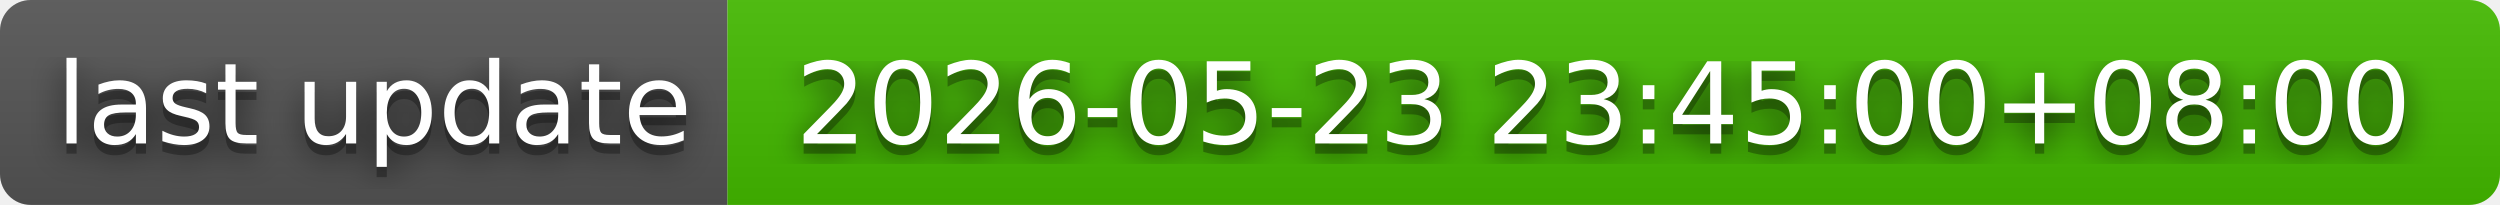
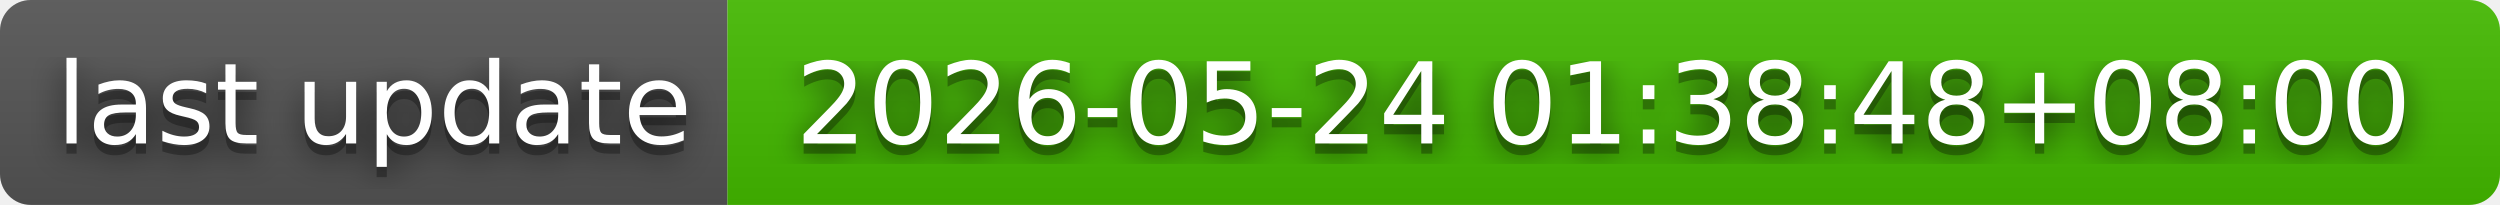
- <svg xmlns="http://www.w3.org/2000/svg" width="244" height="20" role="img" aria-label="last update: 2026-05-23 23:45:00+08:00">
+ <svg xmlns="http://www.w3.org/2000/svg" width="244" height="20" role="img" aria-label="last update: 2026-05-24 01:38:48+08:00">
  <filter id="blur">
    <feGaussianBlur in="SourceGraphic" stdDeviation="16" />
  </filter>
  <linearGradient id="s" x2="0" y2="100%">
    <stop offset="0" stop-color="#bbb" stop-opacity=".1" />
    <stop offset="1" stop-opacity=".1" />
  </linearGradient>
  <clipPath id="r">
    <rect width="244" height="20" rx="3" fill="#fff" />
  </clipPath>
  <g clip-path="url(#r)">
    <rect width="71" height="20" fill="#555" />
    <rect x="71" width="173" height="20" fill="#4b0" />
    <rect width="244" height="20" fill="url(#s)" />
  </g>
  <g fill="#fff" text-anchor="middle" font-family="Verdana,Geneva,DejaVu Sans,sans-serif" text-rendering="geometricPrecision" font-size="110">
    <text aria-hidden="true" x="365" y="150" fill="#010101" fill-opacity=".80" filter="url(#blur)" transform="scale(.1)" textLength="610">last update</text>
    <text aria-hidden="true" x="365" y="150" fill="#010101" fill-opacity=".3" transform="scale(.1)" textLength="610">last update</text>
    <text x="365" y="140" transform="scale(.1)" fill="#fff" textLength="610">last update</text>
-     <text aria-hidden="true" x="1565" y="150" fill="#010101" fill-opacity=".80" filter="url(#blur)" transform="scale(.1)" textLength="1630">2026-05-23 23:45:00+08:00</text>
-     <text aria-hidden="true" x="1565" y="150" fill="#010101" fill-opacity=".3" transform="scale(.1)" textLength="1630">2026-05-23 23:45:00+08:00</text>
-     <text x="1565" y="140" transform="scale(.1)" fill="#fff" textLength="1630">2026-05-23 23:45:00+08:00</text>
+     <text aria-hidden="true" x="1565" y="150" fill="#010101" fill-opacity=".80" filter="url(#blur)" transform="scale(.1)" textLength="1630">2026-05-24 01:38:48+08:00</text>
+     <text aria-hidden="true" x="1565" y="150" fill="#010101" fill-opacity=".3" transform="scale(.1)" textLength="1630">2026-05-24 01:38:48+08:00</text>
+     <text x="1565" y="140" transform="scale(.1)" fill="#fff" textLength="1630">2026-05-24 01:38:48+08:00</text>
  </g>
</svg>
